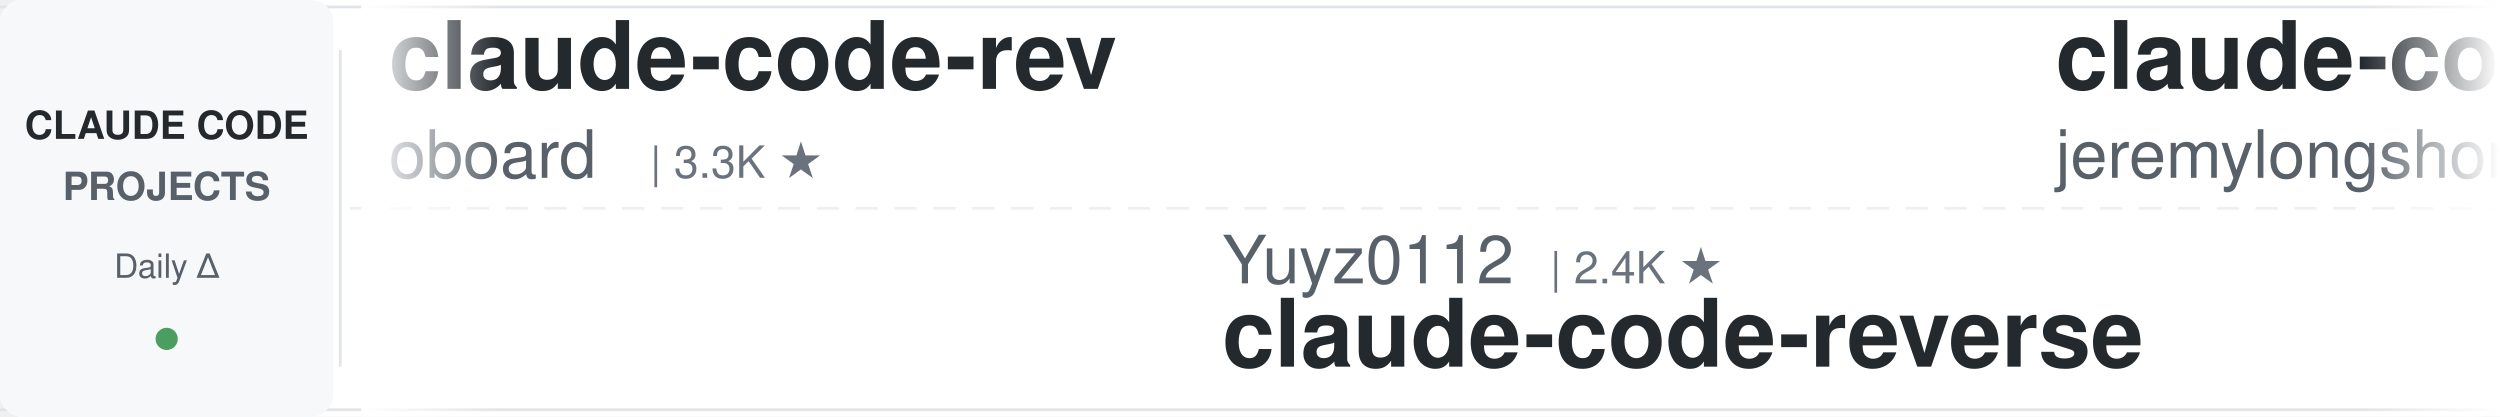
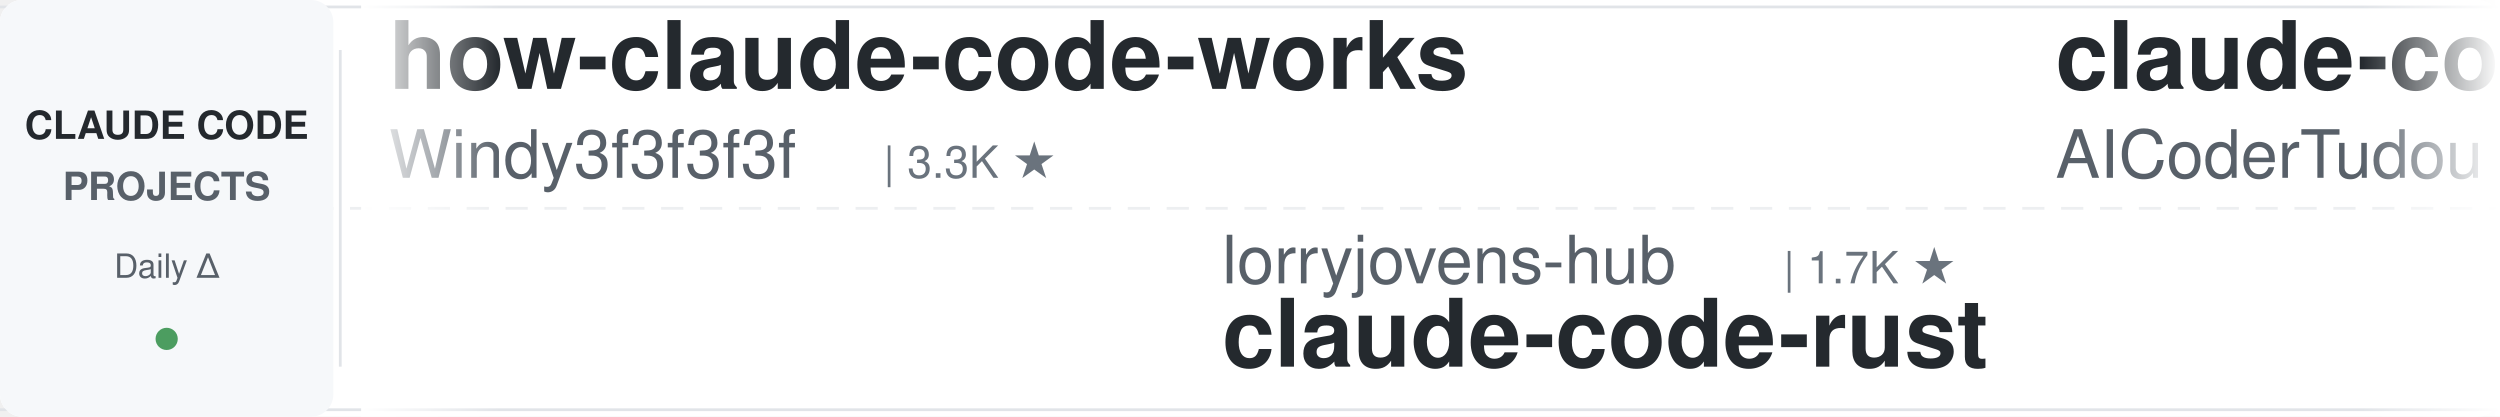
<svg xmlns="http://www.w3.org/2000/svg" width="900" height="150">
  <defs>
    <linearGradient id="leftFade" x1="0%" y1="0%" x2="100%" y2="0%">
      <stop offset="0%" style="stop-color:#ffffff;stop-opacity:1" />
      <stop offset="100%" style="stop-color:#ffffff;stop-opacity:0" />
    </linearGradient>
    <linearGradient id="rightFade" x1="0%" y1="0%" x2="100%" y2="0%">
      <stop offset="0%" style="stop-color:#ffffff;stop-opacity:0" />
      <stop offset="100%" style="stop-color:#ffffff;stop-opacity:1" />
    </linearGradient>
  </defs>
  <rect width="900" height="150" fill="#ffffff" rx="8" />
  <rect x="0" y="2" width="900" height="1" fill="#e1e4e8" />
  <rect x="0" y="147" width="900" height="1" fill="#e1e4e8" />
  <line x1="0" y1="75" x2="900" y2="75" stroke="#e1e4e8" stroke-width="1" stroke-dasharray="8 6" opacity="0.6" />
  <rect x="0" y="0" width="120" height="150" fill="#f6f8fa" rx="8" />
  <text x="60" y="50" font-family="-apple-system, BlinkMacSystemFont, 'Segoe UI', Helvetica, Arial, sans-serif" font-size="14" font-weight="600" fill="#24292e" text-anchor="middle">CLAUDE CODE</text>
  <text x="60" y="72" font-family="-apple-system, BlinkMacSystemFont, 'Segoe UI', Helvetica, Arial, sans-serif" font-size="14" font-weight="600" fill="#586069" text-anchor="middle">PROJECTS</text>
  <text x="60" y="100" font-family="-apple-system, BlinkMacSystemFont, 'Segoe UI', Helvetica, Arial, sans-serif" font-size="12" font-weight="500" fill="#586069" text-anchor="middle">Daily Δ</text>
  <circle cx="60" cy="122" r="4" fill="#22863a" opacity="0.8" />
  <rect x="122" y="18" width="1" height="114" fill="#e1e4e8" />
  <clipPath id="tickerClip">
    <rect x="130" y="0" width="770" height="150" />
  </clipPath>
  <g clip-path="url(#tickerClip)">
    <g id="tickerItems">
      <animateTransform attributeName="transform" attributeType="XML" type="translate" from="0 0" to="-3000 0" dur="54s" repeatCount="indefinite" />
      <g transform="translate(0, 0)">
-         <text x="140" y="32" font-family="-apple-system, BlinkMacSystemFont, 'Segoe UI', Helvetica, Arial, sans-serif" font-size="34" font-weight="600" fill="#24292e">claude-code-rev</text>
-         <text x="140" y="64" font-family="-apple-system, BlinkMacSystemFont, 'Segoe UI', Helvetica, Arial, sans-serif" font-size="24" font-weight="400" fill="#586069">oboard</text>
-         <text x="234" y="64" font-family="-apple-system, BlinkMacSystemFont, 'Segoe UI', Helvetica, Arial, sans-serif" font-size="16" font-weight="500" fill="#6a737d">| 3.3K ★</text>
+         <text x="140" y="32" font-family="-apple-system, BlinkMacSystemFont, 'Segoe UI', Helvetica, Arial, sans-serif" font-size="34" font-weight="600" fill="#24292e">how-claude-code-works</text>
+         <text x="140" y="64" font-family="-apple-system, BlinkMacSystemFont, 'Segoe UI', Helvetica, Arial, sans-serif" font-size="24" font-weight="400" fill="#586069">Windy3f3f3f3f</text>
+         <text x="318" y="64" font-family="-apple-system, BlinkMacSystemFont, 'Segoe UI', Helvetica, Arial, sans-serif" font-size="16" font-weight="500" fill="#6a737d">| 3.3K ★</text>
      </g>
      <g transform="translate(300, 0)">
-         <text x="140" y="102" font-family="-apple-system, BlinkMacSystemFont, 'Segoe UI', Helvetica, Arial, sans-serif" font-size="24" font-weight="400" fill="#586069">Yuyz0112</text>
-         <text x="258" y="102" font-family="-apple-system, BlinkMacSystemFont, 'Segoe UI', Helvetica, Arial, sans-serif" font-size="16" font-weight="500" fill="#6a737d">| 2.4K ★</text>
-         <text x="140" y="132" font-family="-apple-system, BlinkMacSystemFont, 'Segoe UI', Helvetica, Arial, sans-serif" font-size="34" font-weight="600" fill="#24292e">claude-code-reverse</text>
+         <text x="140" y="102" font-family="-apple-system, BlinkMacSystemFont, 'Segoe UI', Helvetica, Arial, sans-serif" font-size="24" font-weight="400" fill="#586069">lorryjovens-hub</text>
+         <text x="342" y="102" font-family="-apple-system, BlinkMacSystemFont, 'Segoe UI', Helvetica, Arial, sans-serif" font-size="16" font-weight="500" fill="#6a737d">| 1.7K ★</text>
+         <text x="140" y="132" font-family="-apple-system, BlinkMacSystemFont, 'Segoe UI', Helvetica, Arial, sans-serif" font-size="34" font-weight="600" fill="#24292e">claude-code-rust</text>
      </g>
      <g transform="translate(600, 0)">
-         <text x="140" y="32" font-family="-apple-system, BlinkMacSystemFont, 'Segoe UI', Helvetica, Arial, sans-serif" font-size="34" font-weight="600" fill="#24292e">claude-code-plugins-plus...</text>
-         <text x="140" y="64" font-family="-apple-system, BlinkMacSystemFont, 'Segoe UI', Helvetica, Arial, sans-serif" font-size="24" font-weight="400" fill="#586069">jeremylongshore</text>
-         <text x="342" y="64" font-family="-apple-system, BlinkMacSystemFont, 'Segoe UI', Helvetica, Arial, sans-serif" font-size="16" font-weight="500" fill="#6a737d">| 2.6K ★</text>
+         <text x="140" y="32" font-family="-apple-system, BlinkMacSystemFont, 'Segoe UI', Helvetica, Arial, sans-serif" font-size="34" font-weight="600" fill="#24292e">claude-code-tudou</text>
+         <text x="140" y="64" font-family="-apple-system, BlinkMacSystemFont, 'Segoe UI', Helvetica, Arial, sans-serif" font-size="24" font-weight="400" fill="#586069">AICoderTudou</text>
+         <text x="306" y="64" font-family="-apple-system, BlinkMacSystemFont, 'Segoe UI', Helvetica, Arial, sans-serif" font-size="16" font-weight="500" fill="#6a737d">| 497 ★</text>
      </g>
      <g transform="translate(900, 0)">
-         <text x="140" y="102" font-family="-apple-system, BlinkMacSystemFont, 'Segoe UI', Helvetica, Arial, sans-serif" font-size="24" font-weight="400" fill="#586069">zebbern</text>
-         <text x="246" y="102" font-family="-apple-system, BlinkMacSystemFont, 'Segoe UI', Helvetica, Arial, sans-serif" font-size="16" font-weight="500" fill="#6a737d">| 4.4K ★</text>
-         <text x="140" y="132" font-family="-apple-system, BlinkMacSystemFont, 'Segoe UI', Helvetica, Arial, sans-serif" font-size="34" font-weight="600" fill="#24292e">claude-code-guide</text>
+         <text x="140" y="102" font-family="-apple-system, BlinkMacSystemFont, 'Segoe UI', Helvetica, Arial, sans-serif" font-size="24" font-weight="400" fill="#586069">asgeirtj</text>
+         <text x="258" y="102" font-family="-apple-system, BlinkMacSystemFont, 'Segoe UI', Helvetica, Arial, sans-serif" font-size="16" font-weight="500" fill="#6a737d">| 60.8K ★</text>
+         <text x="140" y="132" font-family="-apple-system, BlinkMacSystemFont, 'Segoe UI', Helvetica, Arial, sans-serif" font-size="34" font-weight="600" fill="#24292e">system_prompts_leaks</text>
      </g>
      <g transform="translate(1200, 0)">
+         <text x="140" y="32" font-family="-apple-system, BlinkMacSystemFont, 'Segoe UI', Helvetica, Arial, sans-serif" font-size="34" font-weight="600" fill="#24292e">Auto-claude-code-researc...</text>
+         <text x="140" y="64" font-family="-apple-system, BlinkMacSystemFont, 'Segoe UI', Helvetica, Arial, sans-serif" font-size="24" font-weight="400" fill="#586069">wanshuiyin</text>
+         <text x="282" y="64" font-family="-apple-system, BlinkMacSystemFont, 'Segoe UI', Helvetica, Arial, sans-serif" font-size="16" font-weight="500" fill="#6a737d">| 13.9K ★</text>
+       </g>
+       <g transform="translate(1500, 0)">
+         <text x="140" y="102" font-family="-apple-system, BlinkMacSystemFont, 'Segoe UI', Helvetica, Arial, sans-serif" font-size="24" font-weight="400" fill="#586069">feiskyer</text>
+         <text x="258" y="102" font-family="-apple-system, BlinkMacSystemFont, 'Segoe UI', Helvetica, Arial, sans-serif" font-size="16" font-weight="500" fill="#6a737d">| 1.6K ★</text>
+         <text x="140" y="132" font-family="-apple-system, BlinkMacSystemFont, 'Segoe UI', Helvetica, Arial, sans-serif" font-size="34" font-weight="600" fill="#24292e">claude-code-settings</text>
+       </g>
+       <g transform="translate(1800, 0)">
        <text x="140" y="32" font-family="-apple-system, BlinkMacSystemFont, 'Segoe UI', Helvetica, Arial, sans-serif" font-size="34" font-weight="600" fill="#24292e">claude-code-guide</text>
        <text x="140" y="64" font-family="-apple-system, BlinkMacSystemFont, 'Segoe UI', Helvetica, Arial, sans-serif" font-size="24" font-weight="400" fill="#586069">Cranot</text>
        <text x="234" y="64" font-family="-apple-system, BlinkMacSystemFont, 'Segoe UI', Helvetica, Arial, sans-serif" font-size="16" font-weight="500" fill="#6a737d">| 2.9K ★</text>
      </g>
-       <g transform="translate(1500, 0)">
-         <text x="140" y="102" font-family="-apple-system, BlinkMacSystemFont, 'Segoe UI', Helvetica, Arial, sans-serif" font-size="24" font-weight="400" fill="#586069">ykdojo</text>
-         <text x="234" y="102" font-family="-apple-system, BlinkMacSystemFont, 'Segoe UI', Helvetica, Arial, sans-serif" font-size="16" font-weight="500" fill="#6a737d">| 9.4K ★</text>
-         <text x="140" y="132" font-family="-apple-system, BlinkMacSystemFont, 'Segoe UI', Helvetica, Arial, sans-serif" font-size="34" font-weight="600" fill="#24292e">claude-code-tips</text>
-       </g>
-       <g transform="translate(1800, 0)">
-         <text x="140" y="32" font-family="-apple-system, BlinkMacSystemFont, 'Segoe UI', Helvetica, Arial, sans-serif" font-size="34" font-weight="600" fill="#24292e">claude-code-rust</text>
-         <text x="140" y="64" font-family="-apple-system, BlinkMacSystemFont, 'Segoe UI', Helvetica, Arial, sans-serif" font-size="24" font-weight="400" fill="#586069">lorryjovens-hub</text>
-         <text x="342" y="64" font-family="-apple-system, BlinkMacSystemFont, 'Segoe UI', Helvetica, Arial, sans-serif" font-size="16" font-weight="500" fill="#6a737d">| 1.7K ★</text>
-       </g>
      <g transform="translate(2100, 0)">
-         <text x="140" y="102" font-family="-apple-system, BlinkMacSystemFont, 'Segoe UI', Helvetica, Arial, sans-serif" font-size="24" font-weight="400" fill="#586069">Pimzino</text>
-         <text x="246" y="102" font-family="-apple-system, BlinkMacSystemFont, 'Segoe UI', Helvetica, Arial, sans-serif" font-size="16" font-weight="500" fill="#6a737d">| 3.8K ★</text>
-         <text x="140" y="132" font-family="-apple-system, BlinkMacSystemFont, 'Segoe UI', Helvetica, Arial, sans-serif" font-size="34" font-weight="600" fill="#24292e">claude-code-spec-workflo...</text>
+         <text x="140" y="102" font-family="-apple-system, BlinkMacSystemFont, 'Segoe UI', Helvetica, Arial, sans-serif" font-size="24" font-weight="400" fill="#586069">https-deeplearning-ai</text>
+         <text x="414" y="102" font-family="-apple-system, BlinkMacSystemFont, 'Segoe UI', Helvetica, Arial, sans-serif" font-size="16" font-weight="500" fill="#6a737d">| 536 ★</text>
+         <text x="140" y="132" font-family="-apple-system, BlinkMacSystemFont, 'Segoe UI', Helvetica, Arial, sans-serif" font-size="34" font-weight="600" fill="#24292e">sc-claude-code-files</text>
      </g>
      <g transform="translate(2400, 0)">
-         <text x="140" y="32" font-family="-apple-system, BlinkMacSystemFont, 'Segoe UI', Helvetica, Arial, sans-serif" font-size="34" font-weight="600" fill="#24292e">Dive-into-Claude-Code</text>
-         <text x="140" y="64" font-family="-apple-system, BlinkMacSystemFont, 'Segoe UI', Helvetica, Arial, sans-serif" font-size="24" font-weight="400" fill="#586069">VILA-Lab</text>
-         <text x="258" y="64" font-family="-apple-system, BlinkMacSystemFont, 'Segoe UI', Helvetica, Arial, sans-serif" font-size="16" font-weight="500" fill="#6a737d">| 2.0K ★</text>
+         <text x="140" y="32" font-family="-apple-system, BlinkMacSystemFont, 'Segoe UI', Helvetica, Arial, sans-serif" font-size="34" font-weight="600" fill="#24292e">claude-code-prompts</text>
+         <text x="140" y="64" font-family="-apple-system, BlinkMacSystemFont, 'Segoe UI', Helvetica, Arial, sans-serif" font-size="24" font-weight="400" fill="#586069">repowise-dev</text>
+         <text x="306" y="64" font-family="-apple-system, BlinkMacSystemFont, 'Segoe UI', Helvetica, Arial, sans-serif" font-size="16" font-weight="500" fill="#6a737d">| 1.2K ★</text>
      </g>
      <g transform="translate(2700, 0)">
-         <text x="140" y="102" font-family="-apple-system, BlinkMacSystemFont, 'Segoe UI', Helvetica, Arial, sans-serif" font-size="24" font-weight="400" fill="#586069">1rgs</text>
-         <text x="210" y="102" font-family="-apple-system, BlinkMacSystemFont, 'Segoe UI', Helvetica, Arial, sans-serif" font-size="16" font-weight="500" fill="#6a737d">| 3.7K ★</text>
+         <text x="140" y="102" font-family="-apple-system, BlinkMacSystemFont, 'Segoe UI', Helvetica, Arial, sans-serif" font-size="24" font-weight="400" fill="#586069">fuergaosi233</text>
+         <text x="306" y="102" font-family="-apple-system, BlinkMacSystemFont, 'Segoe UI', Helvetica, Arial, sans-serif" font-size="16" font-weight="500" fill="#6a737d">| 2.8K ★</text>
        <text x="140" y="132" font-family="-apple-system, BlinkMacSystemFont, 'Segoe UI', Helvetica, Arial, sans-serif" font-size="34" font-weight="600" fill="#24292e">claude-code-proxy</text>
      </g>
      <g transform="translate(3000, 0)">
-         <text x="140" y="32" font-family="-apple-system, BlinkMacSystemFont, 'Segoe UI', Helvetica, Arial, sans-serif" font-size="34" font-weight="600" fill="#24292e">claude-code-rev</text>
-         <text x="140" y="64" font-family="-apple-system, BlinkMacSystemFont, 'Segoe UI', Helvetica, Arial, sans-serif" font-size="24" font-weight="400" fill="#586069">oboard</text>
-         <text x="234" y="64" font-family="-apple-system, BlinkMacSystemFont, 'Segoe UI', Helvetica, Arial, sans-serif" font-size="16" font-weight="500" fill="#6a737d">| 3.3K ★</text>
+         <text x="140" y="32" font-family="-apple-system, BlinkMacSystemFont, 'Segoe UI', Helvetica, Arial, sans-serif" font-size="34" font-weight="600" fill="#24292e">how-claude-code-works</text>
+         <text x="140" y="64" font-family="-apple-system, BlinkMacSystemFont, 'Segoe UI', Helvetica, Arial, sans-serif" font-size="24" font-weight="400" fill="#586069">Windy3f3f3f3f</text>
+         <text x="318" y="64" font-family="-apple-system, BlinkMacSystemFont, 'Segoe UI', Helvetica, Arial, sans-serif" font-size="16" font-weight="500" fill="#6a737d">| 3.3K ★</text>
      </g>
      <g transform="translate(3300, 0)">
-         <text x="140" y="102" font-family="-apple-system, BlinkMacSystemFont, 'Segoe UI', Helvetica, Arial, sans-serif" font-size="24" font-weight="400" fill="#586069">Yuyz0112</text>
-         <text x="258" y="102" font-family="-apple-system, BlinkMacSystemFont, 'Segoe UI', Helvetica, Arial, sans-serif" font-size="16" font-weight="500" fill="#6a737d">| 2.4K ★</text>
-         <text x="140" y="132" font-family="-apple-system, BlinkMacSystemFont, 'Segoe UI', Helvetica, Arial, sans-serif" font-size="34" font-weight="600" fill="#24292e">claude-code-reverse</text>
+         <text x="140" y="102" font-family="-apple-system, BlinkMacSystemFont, 'Segoe UI', Helvetica, Arial, sans-serif" font-size="24" font-weight="400" fill="#586069">lorryjovens-hub</text>
+         <text x="342" y="102" font-family="-apple-system, BlinkMacSystemFont, 'Segoe UI', Helvetica, Arial, sans-serif" font-size="16" font-weight="500" fill="#6a737d">| 1.7K ★</text>
+         <text x="140" y="132" font-family="-apple-system, BlinkMacSystemFont, 'Segoe UI', Helvetica, Arial, sans-serif" font-size="34" font-weight="600" fill="#24292e">claude-code-rust</text>
      </g>
      <g transform="translate(3600, 0)">
-         <text x="140" y="32" font-family="-apple-system, BlinkMacSystemFont, 'Segoe UI', Helvetica, Arial, sans-serif" font-size="34" font-weight="600" fill="#24292e">claude-code-plugins-plus...</text>
-         <text x="140" y="64" font-family="-apple-system, BlinkMacSystemFont, 'Segoe UI', Helvetica, Arial, sans-serif" font-size="24" font-weight="400" fill="#586069">jeremylongshore</text>
-         <text x="342" y="64" font-family="-apple-system, BlinkMacSystemFont, 'Segoe UI', Helvetica, Arial, sans-serif" font-size="16" font-weight="500" fill="#6a737d">| 2.6K ★</text>
+         <text x="140" y="32" font-family="-apple-system, BlinkMacSystemFont, 'Segoe UI', Helvetica, Arial, sans-serif" font-size="34" font-weight="600" fill="#24292e">claude-code-tudou</text>
+         <text x="140" y="64" font-family="-apple-system, BlinkMacSystemFont, 'Segoe UI', Helvetica, Arial, sans-serif" font-size="24" font-weight="400" fill="#586069">AICoderTudou</text>
+         <text x="306" y="64" font-family="-apple-system, BlinkMacSystemFont, 'Segoe UI', Helvetica, Arial, sans-serif" font-size="16" font-weight="500" fill="#6a737d">| 497 ★</text>
      </g>
      <g transform="translate(3900, 0)">
-         <text x="140" y="102" font-family="-apple-system, BlinkMacSystemFont, 'Segoe UI', Helvetica, Arial, sans-serif" font-size="24" font-weight="400" fill="#586069">zebbern</text>
-         <text x="246" y="102" font-family="-apple-system, BlinkMacSystemFont, 'Segoe UI', Helvetica, Arial, sans-serif" font-size="16" font-weight="500" fill="#6a737d">| 4.4K ★</text>
-         <text x="140" y="132" font-family="-apple-system, BlinkMacSystemFont, 'Segoe UI', Helvetica, Arial, sans-serif" font-size="34" font-weight="600" fill="#24292e">claude-code-guide</text>
+         <text x="140" y="102" font-family="-apple-system, BlinkMacSystemFont, 'Segoe UI', Helvetica, Arial, sans-serif" font-size="24" font-weight="400" fill="#586069">asgeirtj</text>
+         <text x="258" y="102" font-family="-apple-system, BlinkMacSystemFont, 'Segoe UI', Helvetica, Arial, sans-serif" font-size="16" font-weight="500" fill="#6a737d">| 60.8K ★</text>
+         <text x="140" y="132" font-family="-apple-system, BlinkMacSystemFont, 'Segoe UI', Helvetica, Arial, sans-serif" font-size="34" font-weight="600" fill="#24292e">system_prompts_leaks</text>
      </g>
    </g>
  </g>
  <rect x="130" y="0" width="50" height="150" fill="url(#leftFade)" />
  <rect x="850" y="0" width="50" height="150" fill="url(#rightFade)" />
</svg>
